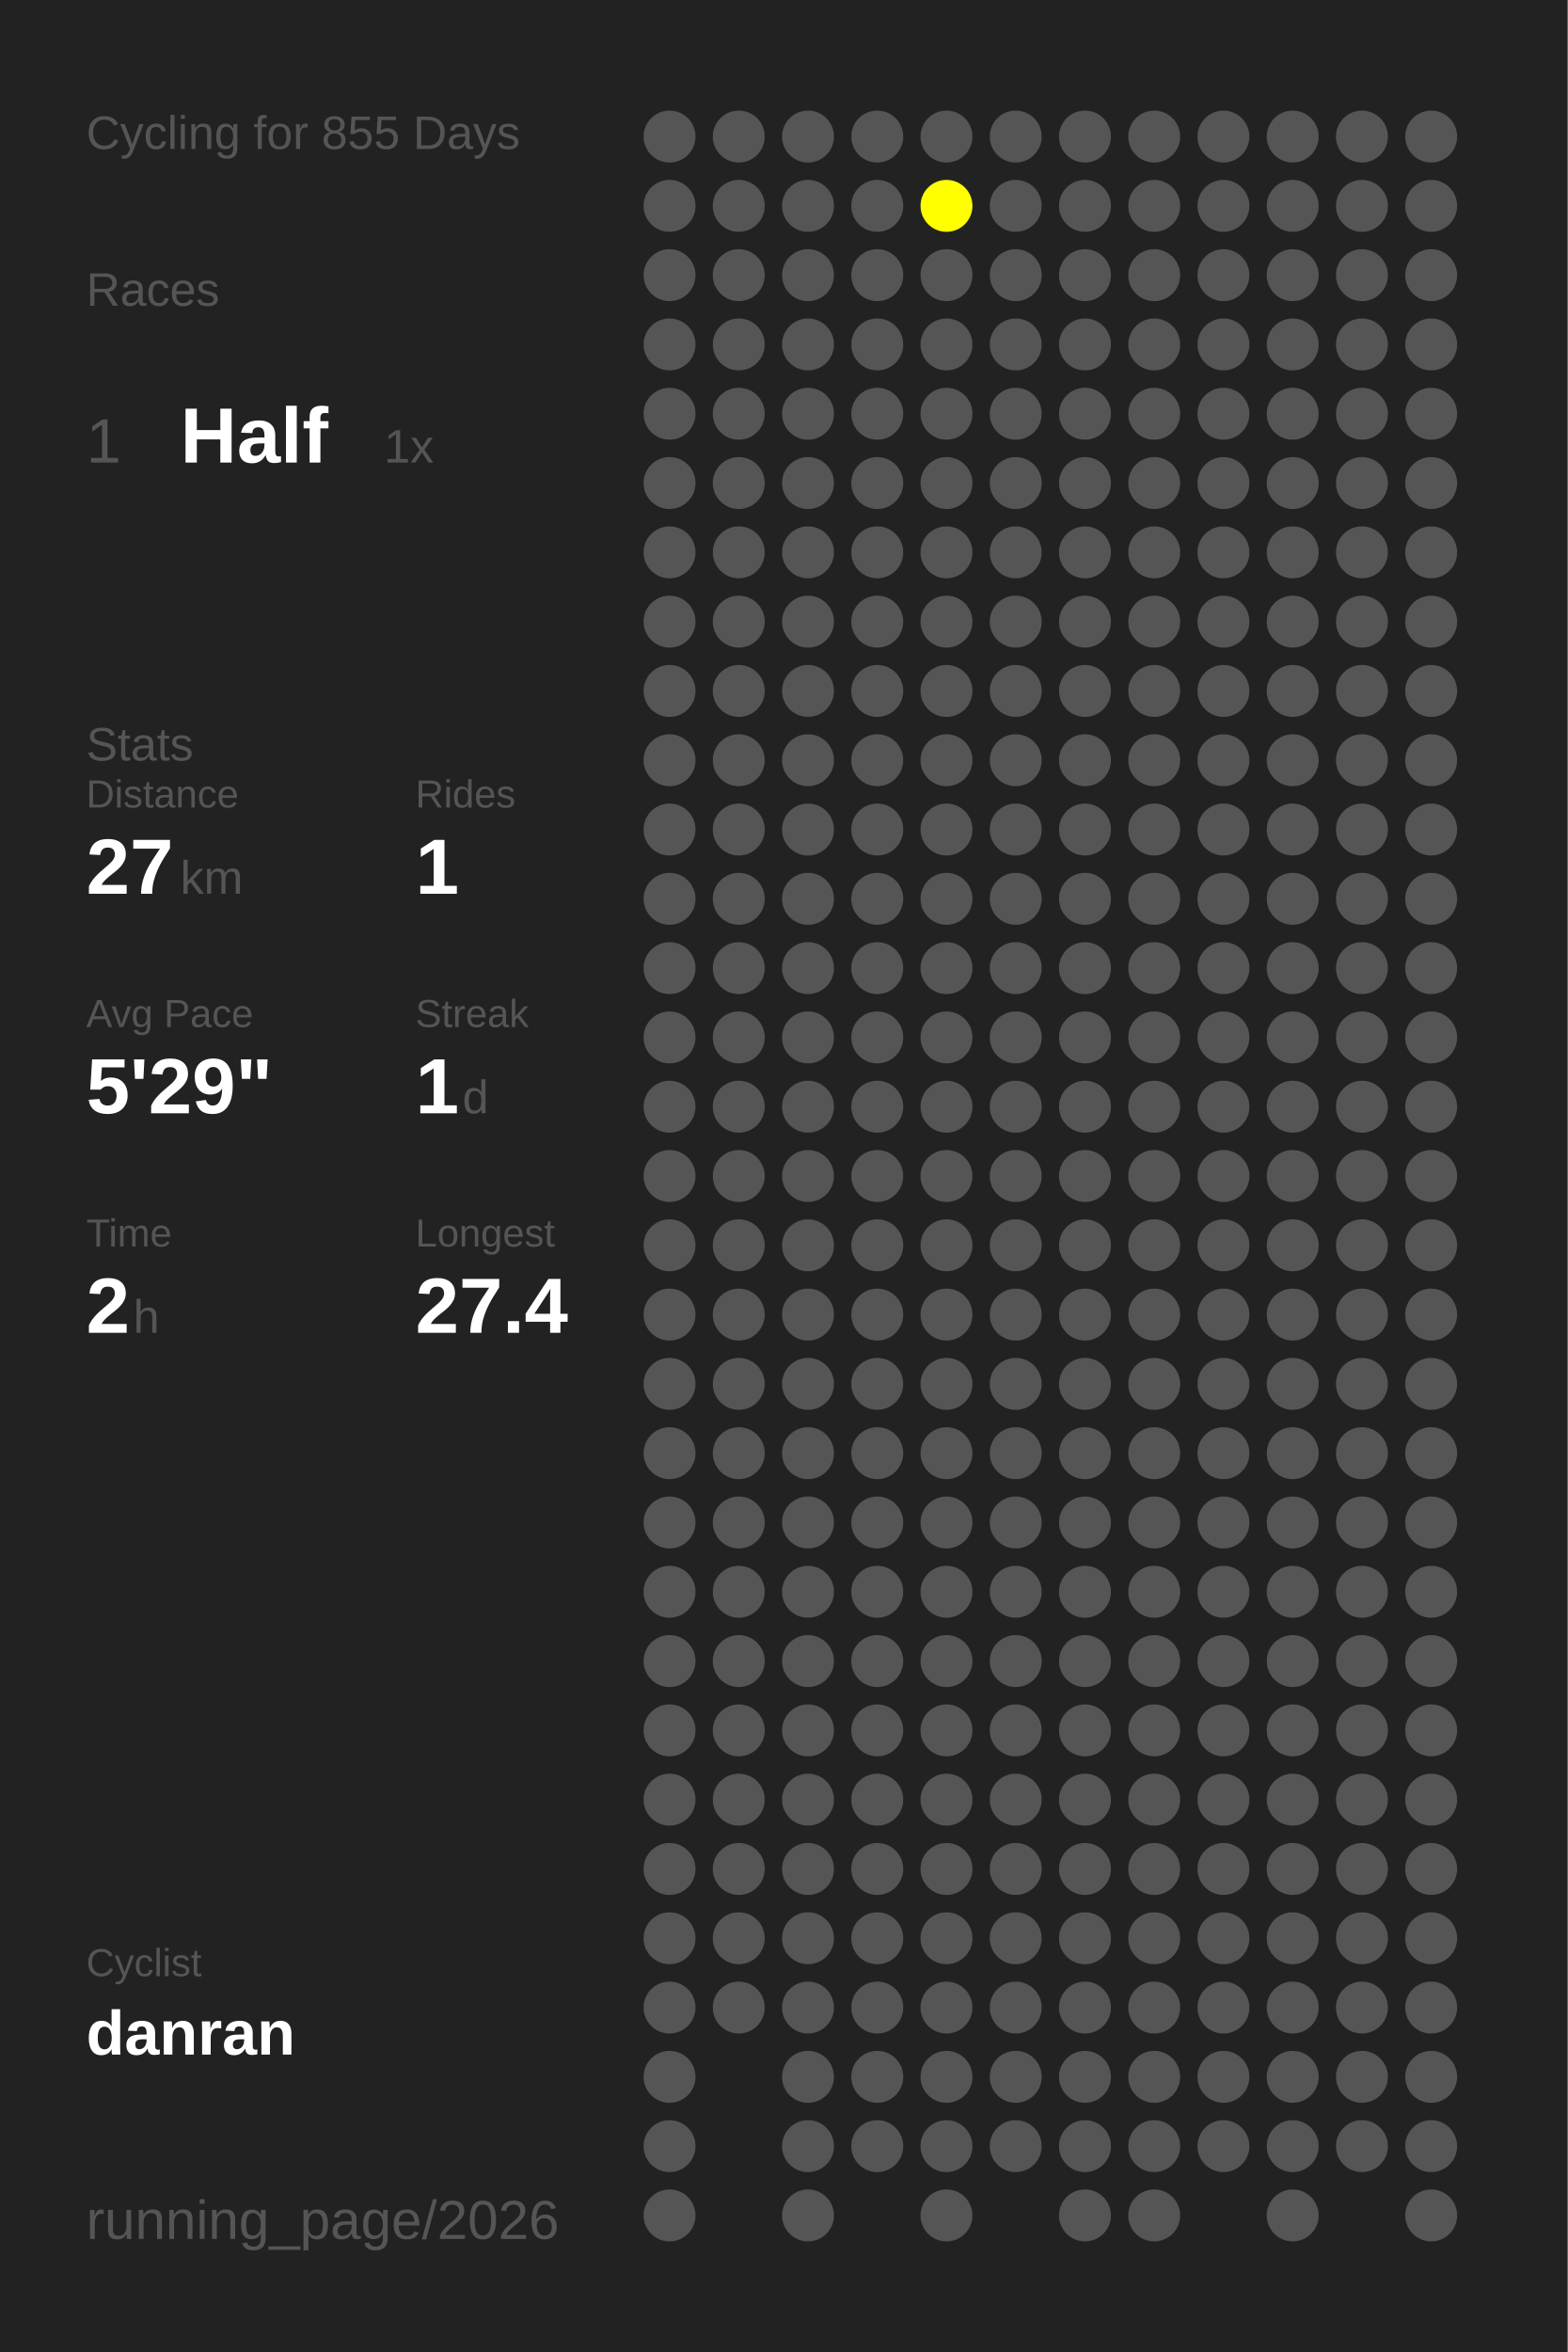
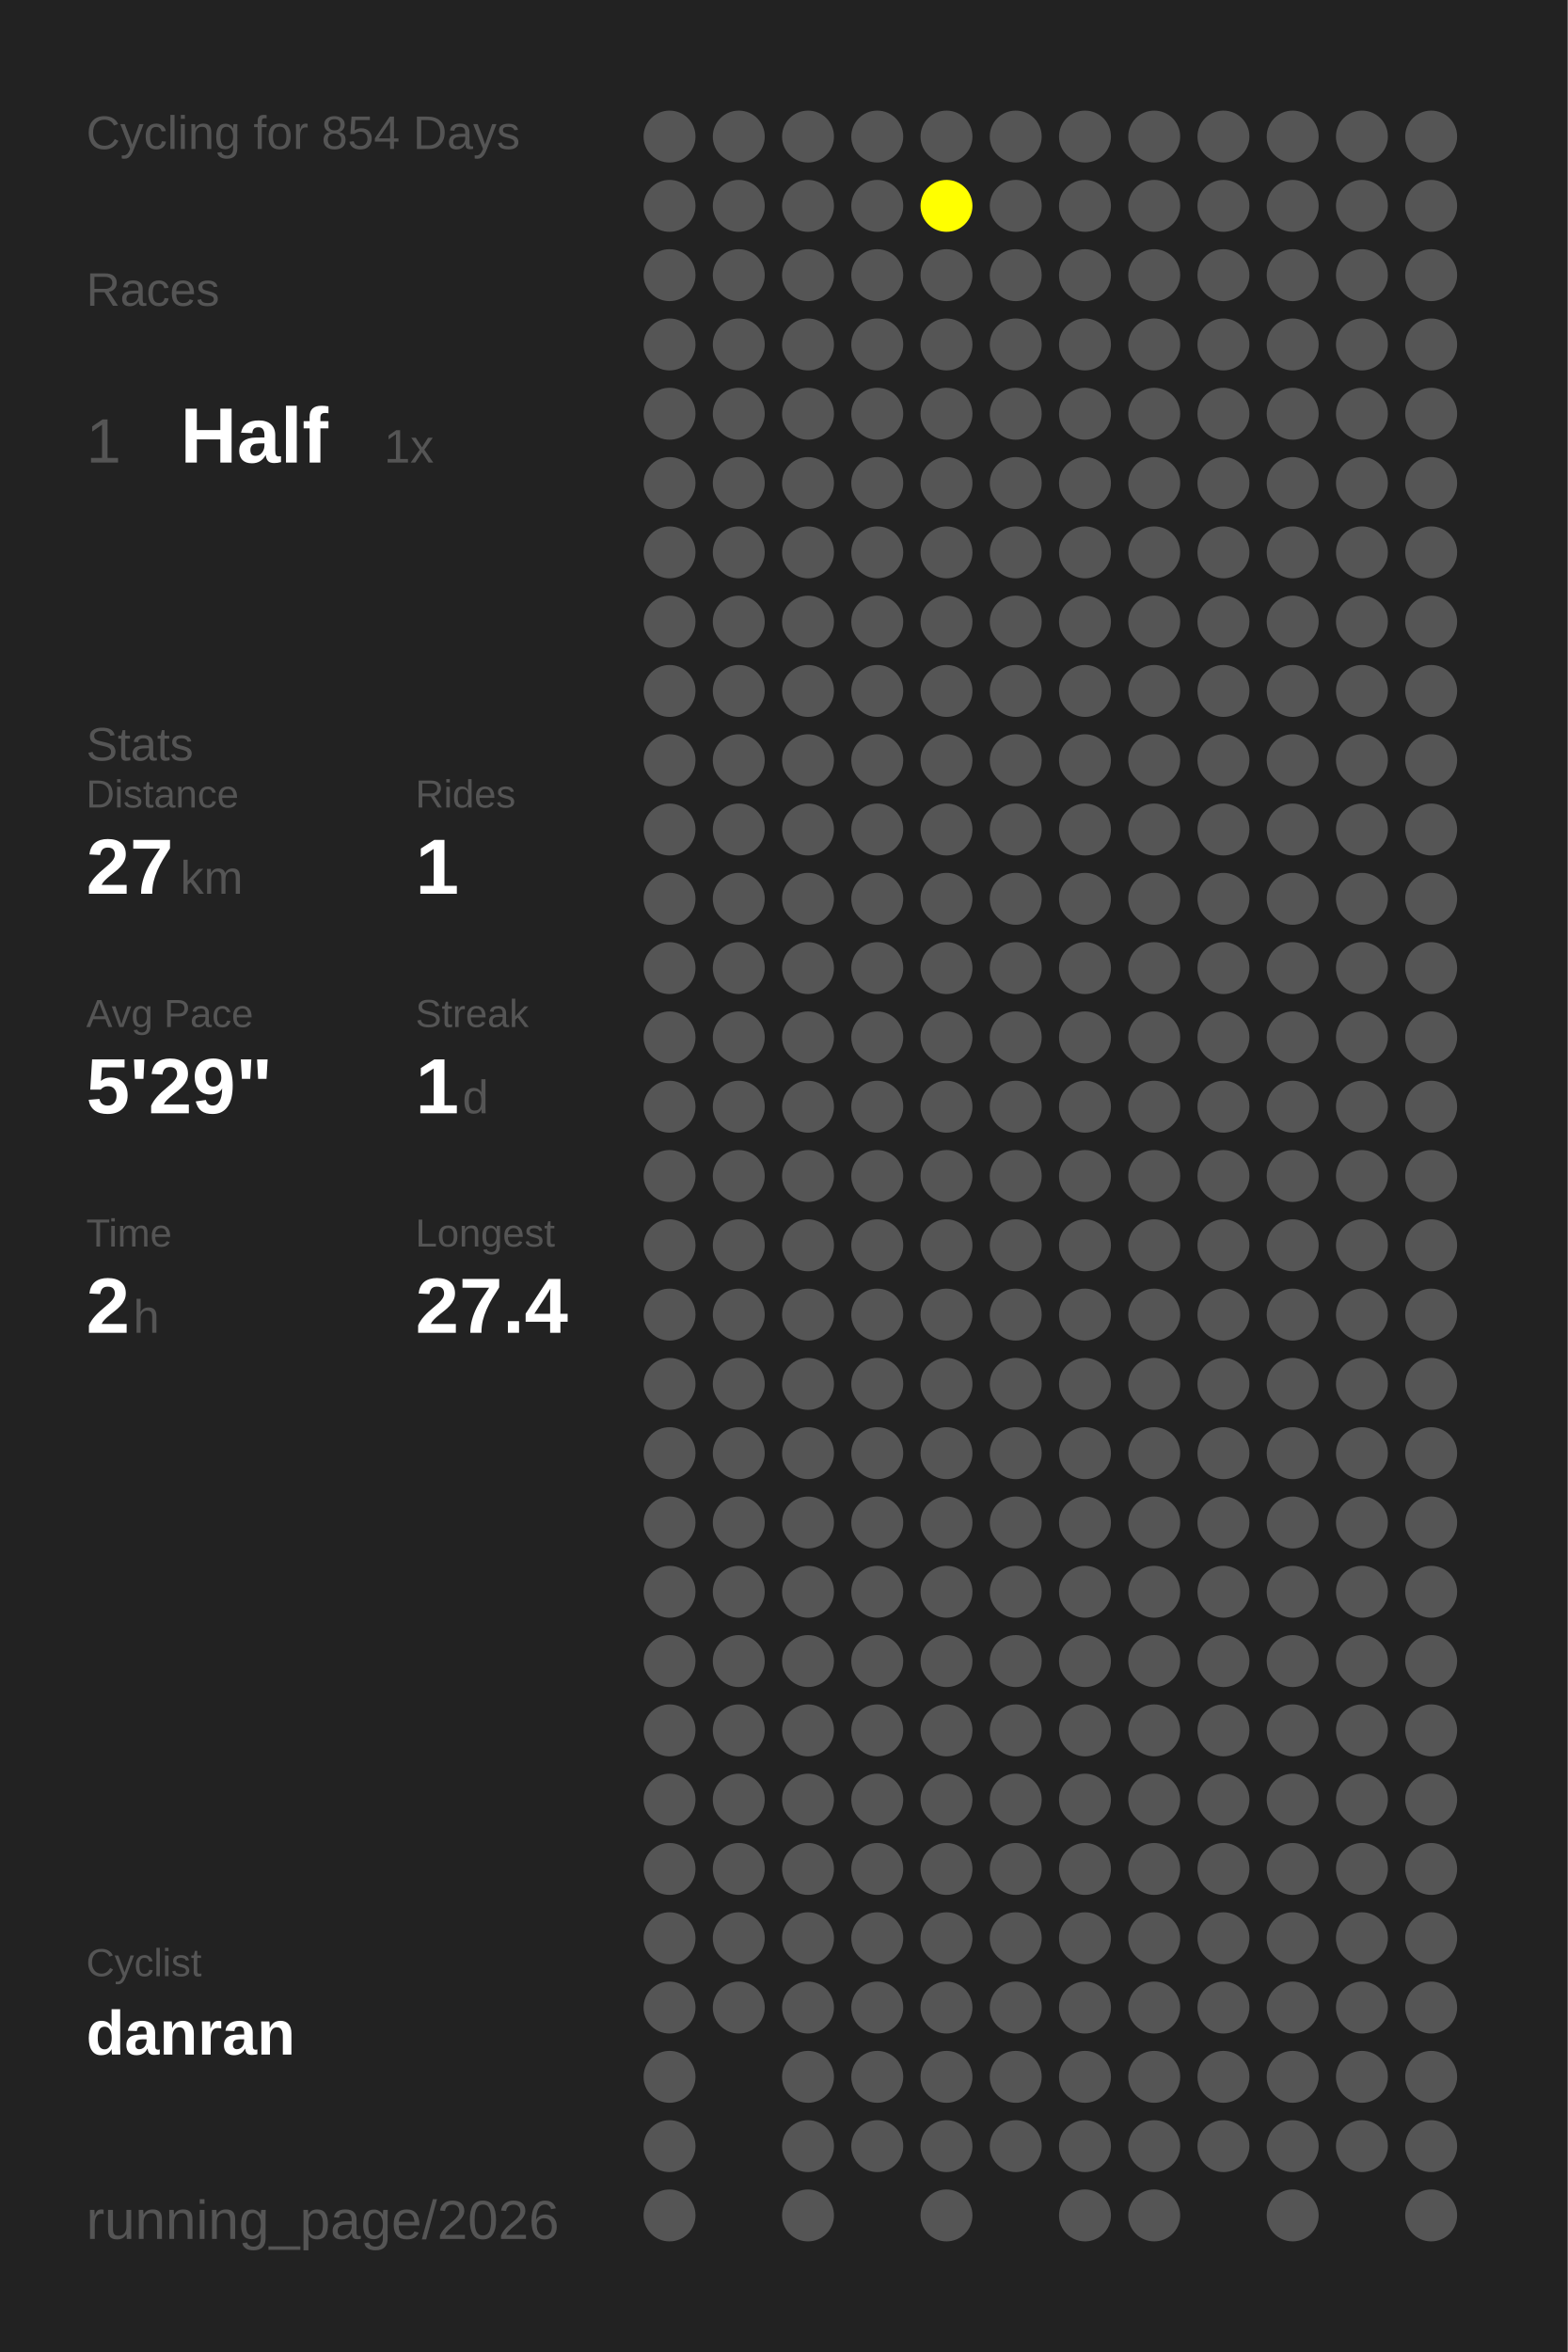
<svg xmlns="http://www.w3.org/2000/svg" baseProfile="full" height="300mm" version="1.1" viewBox="0,0,200,300" width="200mm">
  <defs />
  <rect fill="#222222" height="300" width="200" x="0" y="0" />
-   <text fill="#555555" style="font-size:6px; font-family:Arial;" x="11" y="19">Cycling for 855 Days</text>
+   <text fill="#555555" style="font-size:6px; font-family:Arial;" x="11" y="19">Cycling for 854 Days</text>
  <text fill="#555555" style="font-size:6px; font-family:Arial;" x="11" y="39">Races</text>
  <text fill="#555555" style="font-size:8px; font-family:Arial;" x="11" y="59">1</text>
  <text fill="#FFFFFF" style="font-size:10px; font-family:Arial; font-weight:bold;" x="23" y="59">Half</text>
  <text fill="#555555" style="font-size:6px; font-family:Arial;" x="49" y="59">1x</text>
  <text fill="#555555" style="font-size:6px; font-family:Arial;" x="11" y="97">Stats</text>
  <text fill="#555555" style="font-size:5px; font-family:Arial;" x="11" y="103">Distance</text>
  <text fill="#FFFFFF" style="font-size:10px; font-family:Arial; font-weight:bold;" x="11" y="114">27</text>
  <text fill="#555555" style="font-size:6px; font-family:Arial;" x="23" y="114">km</text>
  <text fill="#555555" style="font-size:5px; font-family:Arial;" x="53" y="103">Rides</text>
  <text fill="#FFFFFF" style="font-size:10px; font-family:Arial; font-weight:bold;" x="53" y="114">1</text>
  <text fill="#555555" style="font-size:5px; font-family:Arial;" x="11" y="131">Avg Pace</text>
  <text fill="#FFFFFF" style="font-size:10px; font-family:Arial; font-weight:bold;" x="11" y="142">5'29"</text>
  <text fill="#555555" style="font-size:5px; font-family:Arial;" x="53" y="131">Streak</text>
  <text fill="#FFFFFF" style="font-size:10px; font-family:Arial; font-weight:bold;" x="53" y="142">1</text>
  <text fill="#555555" style="font-size:6px; font-family:Arial;" x="59" y="142">d</text>
  <text fill="#555555" style="font-size:5px; font-family:Arial;" x="11" y="159">Time</text>
  <text fill="#FFFFFF" style="font-size:10px; font-family:Arial; font-weight:bold;" x="11" y="170">2</text>
  <text fill="#555555" style="font-size:6px; font-family:Arial;" x="17" y="170">h</text>
  <text fill="#555555" style="font-size:5px; font-family:Arial;" x="53" y="159">Longest</text>
  <text fill="#FFFFFF" style="font-size:10px; font-family:Arial; font-weight:bold;" x="53" y="170">27.4</text>
  <text fill="#555555" style="font-size:5px; font-family:Arial;" x="11" y="252.065">Cyclist</text>
  <text fill="#FFFFFF" style="font-size:8px; font-family:Arial; font-weight:bold;" x="11" y="262.065">danran</text>
  <text fill="#555555" style="font-size:7px; font-family:Arial;" x="11" y="285.581">running_page/2026</text>
  <circle cx="85.417" cy="17.419" fill="#555555" r="3.312" />
  <circle cx="85.417" cy="26.258" fill="#555555" r="3.312" />
  <circle cx="85.417" cy="35.097" fill="#555555" r="3.312" />
  <circle cx="85.417" cy="43.935" fill="#555555" r="3.312" />
  <circle cx="85.417" cy="52.774" fill="#555555" r="3.312" />
  <circle cx="85.417" cy="61.613" fill="#555555" r="3.312" />
  <circle cx="85.417" cy="70.452" fill="#555555" r="3.312" />
  <circle cx="85.417" cy="79.29" fill="#555555" r="3.312" />
  <circle cx="85.417" cy="88.129" fill="#555555" r="3.312" />
  <circle cx="85.417" cy="96.968" fill="#555555" r="3.312" />
  <circle cx="85.417" cy="105.806" fill="#555555" r="3.312" />
  <circle cx="85.417" cy="114.645" fill="#555555" r="3.312" />
  <circle cx="85.417" cy="123.484" fill="#555555" r="3.312" />
  <circle cx="85.417" cy="132.323" fill="#555555" r="3.312" />
  <circle cx="85.417" cy="141.161" fill="#555555" r="3.312" />
  <circle cx="85.417" cy="150" fill="#555555" r="3.312" />
  <circle cx="85.417" cy="158.839" fill="#555555" r="3.312" />
  <circle cx="85.417" cy="167.677" fill="#555555" r="3.312" />
  <circle cx="85.417" cy="176.516" fill="#555555" r="3.312" />
  <circle cx="85.417" cy="185.355" fill="#555555" r="3.312" />
  <circle cx="85.417" cy="194.194" fill="#555555" r="3.312" />
  <circle cx="85.417" cy="203.032" fill="#555555" r="3.312" />
  <circle cx="85.417" cy="211.871" fill="#555555" r="3.312" />
  <circle cx="85.417" cy="220.71" fill="#555555" r="3.312" />
  <circle cx="85.417" cy="229.548" fill="#555555" r="3.312" />
  <circle cx="85.417" cy="238.387" fill="#555555" r="3.312" />
  <circle cx="85.417" cy="247.226" fill="#555555" r="3.312" />
  <circle cx="85.417" cy="256.065" fill="#555555" r="3.312" />
  <circle cx="85.417" cy="264.903" fill="#555555" r="3.312" />
  <circle cx="85.417" cy="273.742" fill="#555555" r="3.312" />
  <circle cx="85.417" cy="282.581" fill="#555555" r="3.312" />
  <circle cx="94.25" cy="17.419" fill="#555555" r="3.312" />
  <circle cx="94.25" cy="26.258" fill="#555555" r="3.312" />
  <circle cx="94.25" cy="35.097" fill="#555555" r="3.312" />
  <circle cx="94.25" cy="43.935" fill="#555555" r="3.312" />
  <circle cx="94.25" cy="52.774" fill="#555555" r="3.312" />
  <circle cx="94.25" cy="61.613" fill="#555555" r="3.312" />
  <circle cx="94.25" cy="70.452" fill="#555555" r="3.312" />
  <circle cx="94.25" cy="79.29" fill="#555555" r="3.312" />
  <circle cx="94.25" cy="88.129" fill="#555555" r="3.312" />
  <circle cx="94.25" cy="96.968" fill="#555555" r="3.312" />
  <circle cx="94.25" cy="105.806" fill="#555555" r="3.312" />
  <circle cx="94.25" cy="114.645" fill="#555555" r="3.312" />
  <circle cx="94.25" cy="123.484" fill="#555555" r="3.312" />
  <circle cx="94.25" cy="132.323" fill="#555555" r="3.312" />
  <circle cx="94.25" cy="141.161" fill="#555555" r="3.312" />
  <circle cx="94.25" cy="150" fill="#555555" r="3.312" />
  <circle cx="94.25" cy="158.839" fill="#555555" r="3.312" />
  <circle cx="94.25" cy="167.677" fill="#555555" r="3.312" />
  <circle cx="94.25" cy="176.516" fill="#555555" r="3.312" />
  <circle cx="94.25" cy="185.355" fill="#555555" r="3.312" />
  <circle cx="94.25" cy="194.194" fill="#555555" r="3.312" />
  <circle cx="94.25" cy="203.032" fill="#555555" r="3.312" />
  <circle cx="94.25" cy="211.871" fill="#555555" r="3.312" />
  <circle cx="94.25" cy="220.71" fill="#555555" r="3.312" />
  <circle cx="94.25" cy="229.548" fill="#555555" r="3.312" />
  <circle cx="94.25" cy="238.387" fill="#555555" r="3.312" />
  <circle cx="94.25" cy="247.226" fill="#555555" r="3.312" />
  <circle cx="94.25" cy="256.065" fill="#555555" r="3.312" />
  <circle cx="103.083" cy="17.419" fill="#555555" r="3.312" />
  <circle cx="103.083" cy="26.258" fill="#555555" r="3.312" />
  <circle cx="103.083" cy="35.097" fill="#555555" r="3.312" />
  <circle cx="103.083" cy="43.935" fill="#555555" r="3.312" />
  <circle cx="103.083" cy="52.774" fill="#555555" r="3.312" />
  <circle cx="103.083" cy="61.613" fill="#555555" r="3.312" />
  <circle cx="103.083" cy="70.452" fill="#555555" r="3.312" />
  <circle cx="103.083" cy="79.29" fill="#555555" r="3.312" />
  <circle cx="103.083" cy="88.129" fill="#555555" r="3.312" />
  <circle cx="103.083" cy="96.968" fill="#555555" r="3.312" />
  <circle cx="103.083" cy="105.806" fill="#555555" r="3.312" />
  <circle cx="103.083" cy="114.645" fill="#555555" r="3.312" />
  <circle cx="103.083" cy="123.484" fill="#555555" r="3.312" />
  <circle cx="103.083" cy="132.323" fill="#555555" r="3.312" />
  <circle cx="103.083" cy="141.161" fill="#555555" r="3.312" />
  <circle cx="103.083" cy="150" fill="#555555" r="3.312" />
  <circle cx="103.083" cy="158.839" fill="#555555" r="3.312" />
  <circle cx="103.083" cy="167.677" fill="#555555" r="3.312" />
  <circle cx="103.083" cy="176.516" fill="#555555" r="3.312" />
  <circle cx="103.083" cy="185.355" fill="#555555" r="3.312" />
  <circle cx="103.083" cy="194.194" fill="#555555" r="3.312" />
  <circle cx="103.083" cy="203.032" fill="#555555" r="3.312" />
  <circle cx="103.083" cy="211.871" fill="#555555" r="3.312" />
  <circle cx="103.083" cy="220.71" fill="#555555" r="3.312" />
  <circle cx="103.083" cy="229.548" fill="#555555" r="3.312" />
  <circle cx="103.083" cy="238.387" fill="#555555" r="3.312" />
  <circle cx="103.083" cy="247.226" fill="#555555" r="3.312" />
  <circle cx="103.083" cy="256.065" fill="#555555" r="3.312" />
  <circle cx="103.083" cy="264.903" fill="#555555" r="3.312" />
  <circle cx="103.083" cy="273.742" fill="#555555" r="3.312" />
  <circle cx="103.083" cy="282.581" fill="#555555" r="3.312" />
  <circle cx="111.917" cy="17.419" fill="#555555" r="3.312" />
  <circle cx="111.917" cy="26.258" fill="#555555" r="3.312" />
  <circle cx="111.917" cy="35.097" fill="#555555" r="3.312" />
  <circle cx="111.917" cy="43.935" fill="#555555" r="3.312" />
  <circle cx="111.917" cy="52.774" fill="#555555" r="3.312" />
  <circle cx="111.917" cy="61.613" fill="#555555" r="3.312" />
  <circle cx="111.917" cy="70.452" fill="#555555" r="3.312" />
  <circle cx="111.917" cy="79.29" fill="#555555" r="3.312" />
  <circle cx="111.917" cy="88.129" fill="#555555" r="3.312" />
  <circle cx="111.917" cy="96.968" fill="#555555" r="3.312" />
  <circle cx="111.917" cy="105.806" fill="#555555" r="3.312" />
  <circle cx="111.917" cy="114.645" fill="#555555" r="3.312" />
  <circle cx="111.917" cy="123.484" fill="#555555" r="3.312" />
  <circle cx="111.917" cy="132.323" fill="#555555" r="3.312" />
  <circle cx="111.917" cy="141.161" fill="#555555" r="3.312" />
  <circle cx="111.917" cy="150" fill="#555555" r="3.312" />
  <circle cx="111.917" cy="158.839" fill="#555555" r="3.312" />
  <circle cx="111.917" cy="167.677" fill="#555555" r="3.312" />
  <circle cx="111.917" cy="176.516" fill="#555555" r="3.312" />
  <circle cx="111.917" cy="185.355" fill="#555555" r="3.312" />
  <circle cx="111.917" cy="194.194" fill="#555555" r="3.312" />
  <circle cx="111.917" cy="203.032" fill="#555555" r="3.312" />
  <circle cx="111.917" cy="211.871" fill="#555555" r="3.312" />
  <circle cx="111.917" cy="220.71" fill="#555555" r="3.312" />
  <circle cx="111.917" cy="229.548" fill="#555555" r="3.312" />
  <circle cx="111.917" cy="238.387" fill="#555555" r="3.312" />
  <circle cx="111.917" cy="247.226" fill="#555555" r="3.312" />
  <circle cx="111.917" cy="256.065" fill="#555555" r="3.312" />
  <circle cx="111.917" cy="264.903" fill="#555555" r="3.312" />
  <circle cx="111.917" cy="273.742" fill="#555555" r="3.312" />
  <circle cx="120.75" cy="17.419" fill="#555555" r="3.312" />
  <circle cx="120.75" cy="26.258" fill="#FFFF00" r="3.312" />
  <circle cx="120.75" cy="35.097" fill="#555555" r="3.312" />
  <circle cx="120.75" cy="43.935" fill="#555555" r="3.312" />
  <circle cx="120.75" cy="52.774" fill="#555555" r="3.312" />
  <circle cx="120.75" cy="61.613" fill="#555555" r="3.312" />
  <circle cx="120.75" cy="70.452" fill="#555555" r="3.312" />
  <circle cx="120.75" cy="79.29" fill="#555555" r="3.312" />
  <circle cx="120.75" cy="88.129" fill="#555555" r="3.312" />
  <circle cx="120.75" cy="96.968" fill="#555555" r="3.312" />
  <circle cx="120.75" cy="105.806" fill="#555555" r="3.312" />
  <circle cx="120.75" cy="114.645" fill="#555555" r="3.312" />
  <circle cx="120.75" cy="123.484" fill="#555555" r="3.312" />
  <circle cx="120.75" cy="132.323" fill="#555555" r="3.312" />
  <circle cx="120.75" cy="141.161" fill="#555555" r="3.312" />
  <circle cx="120.75" cy="150" fill="#555555" r="3.312" />
  <circle cx="120.75" cy="158.839" fill="#555555" r="3.312" />
  <circle cx="120.75" cy="167.677" fill="#555555" r="3.312" />
  <circle cx="120.75" cy="176.516" fill="#555555" r="3.312" />
  <circle cx="120.75" cy="185.355" fill="#555555" r="3.312" />
  <circle cx="120.75" cy="194.194" fill="#555555" r="3.312" />
  <circle cx="120.75" cy="203.032" fill="#555555" r="3.312" />
  <circle cx="120.75" cy="211.871" fill="#555555" r="3.312" />
  <circle cx="120.75" cy="220.71" fill="#555555" r="3.312" />
  <circle cx="120.75" cy="229.548" fill="#555555" r="3.312" />
  <circle cx="120.75" cy="238.387" fill="#555555" r="3.312" />
  <circle cx="120.75" cy="247.226" fill="#555555" r="3.312" />
  <circle cx="120.75" cy="256.065" fill="#555555" r="3.312" />
  <circle cx="120.75" cy="264.903" fill="#555555" r="3.312" />
  <circle cx="120.75" cy="273.742" fill="#555555" r="3.312" />
  <circle cx="120.75" cy="282.581" fill="#555555" r="3.312" />
  <circle cx="129.583" cy="17.419" fill="#555555" r="3.312" />
  <circle cx="129.583" cy="26.258" fill="#555555" r="3.312" />
  <circle cx="129.583" cy="35.097" fill="#555555" r="3.312" />
  <circle cx="129.583" cy="43.935" fill="#555555" r="3.312" />
  <circle cx="129.583" cy="52.774" fill="#555555" r="3.312" />
  <circle cx="129.583" cy="61.613" fill="#555555" r="3.312" />
  <circle cx="129.583" cy="70.452" fill="#555555" r="3.312" />
  <circle cx="129.583" cy="79.29" fill="#555555" r="3.312" />
  <circle cx="129.583" cy="88.129" fill="#555555" r="3.312" />
  <circle cx="129.583" cy="96.968" fill="#555555" r="3.312" />
  <circle cx="129.583" cy="105.806" fill="#555555" r="3.312" />
  <circle cx="129.583" cy="114.645" fill="#555555" r="3.312" />
  <circle cx="129.583" cy="123.484" fill="#555555" r="3.312" />
  <circle cx="129.583" cy="132.323" fill="#555555" r="3.312" />
  <circle cx="129.583" cy="141.161" fill="#555555" r="3.312" />
  <circle cx="129.583" cy="150" fill="#555555" r="3.312" />
  <circle cx="129.583" cy="158.839" fill="#555555" r="3.312" />
  <circle cx="129.583" cy="167.677" fill="#555555" r="3.312" />
  <circle cx="129.583" cy="176.516" fill="#555555" r="3.312" />
  <circle cx="129.583" cy="185.355" fill="#555555" r="3.312" />
  <circle cx="129.583" cy="194.194" fill="#555555" r="3.312" />
  <circle cx="129.583" cy="203.032" fill="#555555" r="3.312" />
  <circle cx="129.583" cy="211.871" fill="#555555" r="3.312" />
  <circle cx="129.583" cy="220.71" fill="#555555" r="3.312" />
  <circle cx="129.583" cy="229.548" fill="#555555" r="3.312" />
  <circle cx="129.583" cy="238.387" fill="#555555" r="3.312" />
  <circle cx="129.583" cy="247.226" fill="#555555" r="3.312" />
  <circle cx="129.583" cy="256.065" fill="#555555" r="3.312" />
  <circle cx="129.583" cy="264.903" fill="#555555" r="3.312" />
  <circle cx="129.583" cy="273.742" fill="#555555" r="3.312" />
  <circle cx="138.417" cy="17.419" fill="#555555" r="3.312" />
  <circle cx="138.417" cy="26.258" fill="#555555" r="3.312" />
  <circle cx="138.417" cy="35.097" fill="#555555" r="3.312" />
  <circle cx="138.417" cy="43.935" fill="#555555" r="3.312" />
  <circle cx="138.417" cy="52.774" fill="#555555" r="3.312" />
  <circle cx="138.417" cy="61.613" fill="#555555" r="3.312" />
  <circle cx="138.417" cy="70.452" fill="#555555" r="3.312" />
  <circle cx="138.417" cy="79.29" fill="#555555" r="3.312" />
  <circle cx="138.417" cy="88.129" fill="#555555" r="3.312" />
  <circle cx="138.417" cy="96.968" fill="#555555" r="3.312" />
  <circle cx="138.417" cy="105.806" fill="#555555" r="3.312" />
  <circle cx="138.417" cy="114.645" fill="#555555" r="3.312" />
  <circle cx="138.417" cy="123.484" fill="#555555" r="3.312" />
  <circle cx="138.417" cy="132.323" fill="#555555" r="3.312" />
  <circle cx="138.417" cy="141.161" fill="#555555" r="3.312" />
  <circle cx="138.417" cy="150" fill="#555555" r="3.312" />
  <circle cx="138.417" cy="158.839" fill="#555555" r="3.312" />
  <circle cx="138.417" cy="167.677" fill="#555555" r="3.312" />
  <circle cx="138.417" cy="176.516" fill="#555555" r="3.312" />
  <circle cx="138.417" cy="185.355" fill="#555555" r="3.312" />
  <circle cx="138.417" cy="194.194" fill="#555555" r="3.312" />
  <circle cx="138.417" cy="203.032" fill="#555555" r="3.312" />
  <circle cx="138.417" cy="211.871" fill="#555555" r="3.312" />
  <circle cx="138.417" cy="220.71" fill="#555555" r="3.312" />
  <circle cx="138.417" cy="229.548" fill="#555555" r="3.312" />
  <circle cx="138.417" cy="238.387" fill="#555555" r="3.312" />
  <circle cx="138.417" cy="247.226" fill="#555555" r="3.312" />
  <circle cx="138.417" cy="256.065" fill="#555555" r="3.312" />
  <circle cx="138.417" cy="264.903" fill="#555555" r="3.312" />
  <circle cx="138.417" cy="273.742" fill="#555555" r="3.312" />
  <circle cx="138.417" cy="282.581" fill="#555555" r="3.312" />
  <circle cx="147.25" cy="17.419" fill="#555555" r="3.312" />
  <circle cx="147.25" cy="26.258" fill="#555555" r="3.312" />
  <circle cx="147.25" cy="35.097" fill="#555555" r="3.312" />
  <circle cx="147.25" cy="43.935" fill="#555555" r="3.312" />
  <circle cx="147.25" cy="52.774" fill="#555555" r="3.312" />
  <circle cx="147.25" cy="61.613" fill="#555555" r="3.312" />
  <circle cx="147.25" cy="70.452" fill="#555555" r="3.312" />
  <circle cx="147.25" cy="79.29" fill="#555555" r="3.312" />
  <circle cx="147.25" cy="88.129" fill="#555555" r="3.312" />
  <circle cx="147.25" cy="96.968" fill="#555555" r="3.312" />
  <circle cx="147.25" cy="105.806" fill="#555555" r="3.312" />
  <circle cx="147.25" cy="114.645" fill="#555555" r="3.312" />
  <circle cx="147.25" cy="123.484" fill="#555555" r="3.312" />
  <circle cx="147.25" cy="132.323" fill="#555555" r="3.312" />
  <circle cx="147.25" cy="141.161" fill="#555555" r="3.312" />
  <circle cx="147.25" cy="150" fill="#555555" r="3.312" />
  <circle cx="147.25" cy="158.839" fill="#555555" r="3.312" />
  <circle cx="147.25" cy="167.677" fill="#555555" r="3.312" />
  <circle cx="147.25" cy="176.516" fill="#555555" r="3.312" />
  <circle cx="147.25" cy="185.355" fill="#555555" r="3.312" />
  <circle cx="147.25" cy="194.194" fill="#555555" r="3.312" />
  <circle cx="147.25" cy="203.032" fill="#555555" r="3.312" />
  <circle cx="147.25" cy="211.871" fill="#555555" r="3.312" />
  <circle cx="147.25" cy="220.71" fill="#555555" r="3.312" />
  <circle cx="147.25" cy="229.548" fill="#555555" r="3.312" />
  <circle cx="147.25" cy="238.387" fill="#555555" r="3.312" />
  <circle cx="147.25" cy="247.226" fill="#555555" r="3.312" />
  <circle cx="147.25" cy="256.065" fill="#555555" r="3.312" />
  <circle cx="147.25" cy="264.903" fill="#555555" r="3.312" />
  <circle cx="147.25" cy="273.742" fill="#555555" r="3.312" />
  <circle cx="147.25" cy="282.581" fill="#555555" r="3.312" />
  <circle cx="156.083" cy="17.419" fill="#555555" r="3.312" />
  <circle cx="156.083" cy="26.258" fill="#555555" r="3.312" />
  <circle cx="156.083" cy="35.097" fill="#555555" r="3.312" />
  <circle cx="156.083" cy="43.935" fill="#555555" r="3.312" />
  <circle cx="156.083" cy="52.774" fill="#555555" r="3.312" />
  <circle cx="156.083" cy="61.613" fill="#555555" r="3.312" />
  <circle cx="156.083" cy="70.452" fill="#555555" r="3.312" />
  <circle cx="156.083" cy="79.29" fill="#555555" r="3.312" />
  <circle cx="156.083" cy="88.129" fill="#555555" r="3.312" />
  <circle cx="156.083" cy="96.968" fill="#555555" r="3.312" />
  <circle cx="156.083" cy="105.806" fill="#555555" r="3.312" />
  <circle cx="156.083" cy="114.645" fill="#555555" r="3.312" />
  <circle cx="156.083" cy="123.484" fill="#555555" r="3.312" />
  <circle cx="156.083" cy="132.323" fill="#555555" r="3.312" />
  <circle cx="156.083" cy="141.161" fill="#555555" r="3.312" />
  <circle cx="156.083" cy="150" fill="#555555" r="3.312" />
  <circle cx="156.083" cy="158.839" fill="#555555" r="3.312" />
  <circle cx="156.083" cy="167.677" fill="#555555" r="3.312" />
  <circle cx="156.083" cy="176.516" fill="#555555" r="3.312" />
  <circle cx="156.083" cy="185.355" fill="#555555" r="3.312" />
  <circle cx="156.083" cy="194.194" fill="#555555" r="3.312" />
  <circle cx="156.083" cy="203.032" fill="#555555" r="3.312" />
  <circle cx="156.083" cy="211.871" fill="#555555" r="3.312" />
  <circle cx="156.083" cy="220.71" fill="#555555" r="3.312" />
  <circle cx="156.083" cy="229.548" fill="#555555" r="3.312" />
  <circle cx="156.083" cy="238.387" fill="#555555" r="3.312" />
  <circle cx="156.083" cy="247.226" fill="#555555" r="3.312" />
  <circle cx="156.083" cy="256.065" fill="#555555" r="3.312" />
  <circle cx="156.083" cy="264.903" fill="#555555" r="3.312" />
  <circle cx="156.083" cy="273.742" fill="#555555" r="3.312" />
  <circle cx="164.917" cy="17.419" fill="#555555" r="3.312" />
  <circle cx="164.917" cy="26.258" fill="#555555" r="3.312" />
  <circle cx="164.917" cy="35.097" fill="#555555" r="3.312" />
  <circle cx="164.917" cy="43.935" fill="#555555" r="3.312" />
  <circle cx="164.917" cy="52.774" fill="#555555" r="3.312" />
  <circle cx="164.917" cy="61.613" fill="#555555" r="3.312" />
  <circle cx="164.917" cy="70.452" fill="#555555" r="3.312" />
  <circle cx="164.917" cy="79.29" fill="#555555" r="3.312" />
  <circle cx="164.917" cy="88.129" fill="#555555" r="3.312" />
  <circle cx="164.917" cy="96.968" fill="#555555" r="3.312" />
  <circle cx="164.917" cy="105.806" fill="#555555" r="3.312" />
  <circle cx="164.917" cy="114.645" fill="#555555" r="3.312" />
  <circle cx="164.917" cy="123.484" fill="#555555" r="3.312" />
  <circle cx="164.917" cy="132.323" fill="#555555" r="3.312" />
  <circle cx="164.917" cy="141.161" fill="#555555" r="3.312" />
  <circle cx="164.917" cy="150" fill="#555555" r="3.312" />
  <circle cx="164.917" cy="158.839" fill="#555555" r="3.312" />
  <circle cx="164.917" cy="167.677" fill="#555555" r="3.312" />
  <circle cx="164.917" cy="176.516" fill="#555555" r="3.312" />
  <circle cx="164.917" cy="185.355" fill="#555555" r="3.312" />
  <circle cx="164.917" cy="194.194" fill="#555555" r="3.312" />
  <circle cx="164.917" cy="203.032" fill="#555555" r="3.312" />
  <circle cx="164.917" cy="211.871" fill="#555555" r="3.312" />
  <circle cx="164.917" cy="220.71" fill="#555555" r="3.312" />
  <circle cx="164.917" cy="229.548" fill="#555555" r="3.312" />
  <circle cx="164.917" cy="238.387" fill="#555555" r="3.312" />
  <circle cx="164.917" cy="247.226" fill="#555555" r="3.312" />
  <circle cx="164.917" cy="256.065" fill="#555555" r="3.312" />
  <circle cx="164.917" cy="264.903" fill="#555555" r="3.312" />
  <circle cx="164.917" cy="273.742" fill="#555555" r="3.312" />
  <circle cx="164.917" cy="282.581" fill="#555555" r="3.312" />
  <circle cx="173.75" cy="17.419" fill="#555555" r="3.312" />
  <circle cx="173.75" cy="26.258" fill="#555555" r="3.312" />
  <circle cx="173.75" cy="35.097" fill="#555555" r="3.312" />
  <circle cx="173.75" cy="43.935" fill="#555555" r="3.312" />
  <circle cx="173.75" cy="52.774" fill="#555555" r="3.312" />
  <circle cx="173.75" cy="61.613" fill="#555555" r="3.312" />
  <circle cx="173.75" cy="70.452" fill="#555555" r="3.312" />
  <circle cx="173.75" cy="79.29" fill="#555555" r="3.312" />
  <circle cx="173.75" cy="88.129" fill="#555555" r="3.312" />
  <circle cx="173.75" cy="96.968" fill="#555555" r="3.312" />
  <circle cx="173.75" cy="105.806" fill="#555555" r="3.312" />
  <circle cx="173.75" cy="114.645" fill="#555555" r="3.312" />
  <circle cx="173.75" cy="123.484" fill="#555555" r="3.312" />
  <circle cx="173.75" cy="132.323" fill="#555555" r="3.312" />
  <circle cx="173.75" cy="141.161" fill="#555555" r="3.312" />
  <circle cx="173.75" cy="150" fill="#555555" r="3.312" />
  <circle cx="173.75" cy="158.839" fill="#555555" r="3.312" />
  <circle cx="173.75" cy="167.677" fill="#555555" r="3.312" />
  <circle cx="173.75" cy="176.516" fill="#555555" r="3.312" />
  <circle cx="173.75" cy="185.355" fill="#555555" r="3.312" />
  <circle cx="173.75" cy="194.194" fill="#555555" r="3.312" />
  <circle cx="173.75" cy="203.032" fill="#555555" r="3.312" />
  <circle cx="173.75" cy="211.871" fill="#555555" r="3.312" />
  <circle cx="173.75" cy="220.71" fill="#555555" r="3.312" />
  <circle cx="173.75" cy="229.548" fill="#555555" r="3.312" />
  <circle cx="173.75" cy="238.387" fill="#555555" r="3.312" />
  <circle cx="173.75" cy="247.226" fill="#555555" r="3.312" />
  <circle cx="173.75" cy="256.065" fill="#555555" r="3.312" />
  <circle cx="173.75" cy="264.903" fill="#555555" r="3.312" />
  <circle cx="173.75" cy="273.742" fill="#555555" r="3.312" />
  <circle cx="182.583" cy="17.419" fill="#555555" r="3.312" />
  <circle cx="182.583" cy="26.258" fill="#555555" r="3.312" />
  <circle cx="182.583" cy="35.097" fill="#555555" r="3.312" />
  <circle cx="182.583" cy="43.935" fill="#555555" r="3.312" />
  <circle cx="182.583" cy="52.774" fill="#555555" r="3.312" />
  <circle cx="182.583" cy="61.613" fill="#555555" r="3.312" />
  <circle cx="182.583" cy="70.452" fill="#555555" r="3.312" />
  <circle cx="182.583" cy="79.29" fill="#555555" r="3.312" />
  <circle cx="182.583" cy="88.129" fill="#555555" r="3.312" />
  <circle cx="182.583" cy="96.968" fill="#555555" r="3.312" />
  <circle cx="182.583" cy="105.806" fill="#555555" r="3.312" />
  <circle cx="182.583" cy="114.645" fill="#555555" r="3.312" />
  <circle cx="182.583" cy="123.484" fill="#555555" r="3.312" />
  <circle cx="182.583" cy="132.323" fill="#555555" r="3.312" />
  <circle cx="182.583" cy="141.161" fill="#555555" r="3.312" />
  <circle cx="182.583" cy="150" fill="#555555" r="3.312" />
  <circle cx="182.583" cy="158.839" fill="#555555" r="3.312" />
  <circle cx="182.583" cy="167.677" fill="#555555" r="3.312" />
  <circle cx="182.583" cy="176.516" fill="#555555" r="3.312" />
  <circle cx="182.583" cy="185.355" fill="#555555" r="3.312" />
  <circle cx="182.583" cy="194.194" fill="#555555" r="3.312" />
  <circle cx="182.583" cy="203.032" fill="#555555" r="3.312" />
  <circle cx="182.583" cy="211.871" fill="#555555" r="3.312" />
  <circle cx="182.583" cy="220.71" fill="#555555" r="3.312" />
  <circle cx="182.583" cy="229.548" fill="#555555" r="3.312" />
  <circle cx="182.583" cy="238.387" fill="#555555" r="3.312" />
  <circle cx="182.583" cy="247.226" fill="#555555" r="3.312" />
  <circle cx="182.583" cy="256.065" fill="#555555" r="3.312" />
  <circle cx="182.583" cy="264.903" fill="#555555" r="3.312" />
  <circle cx="182.583" cy="273.742" fill="#555555" r="3.312" />
  <circle cx="182.583" cy="282.581" fill="#555555" r="3.312" />
</svg>
